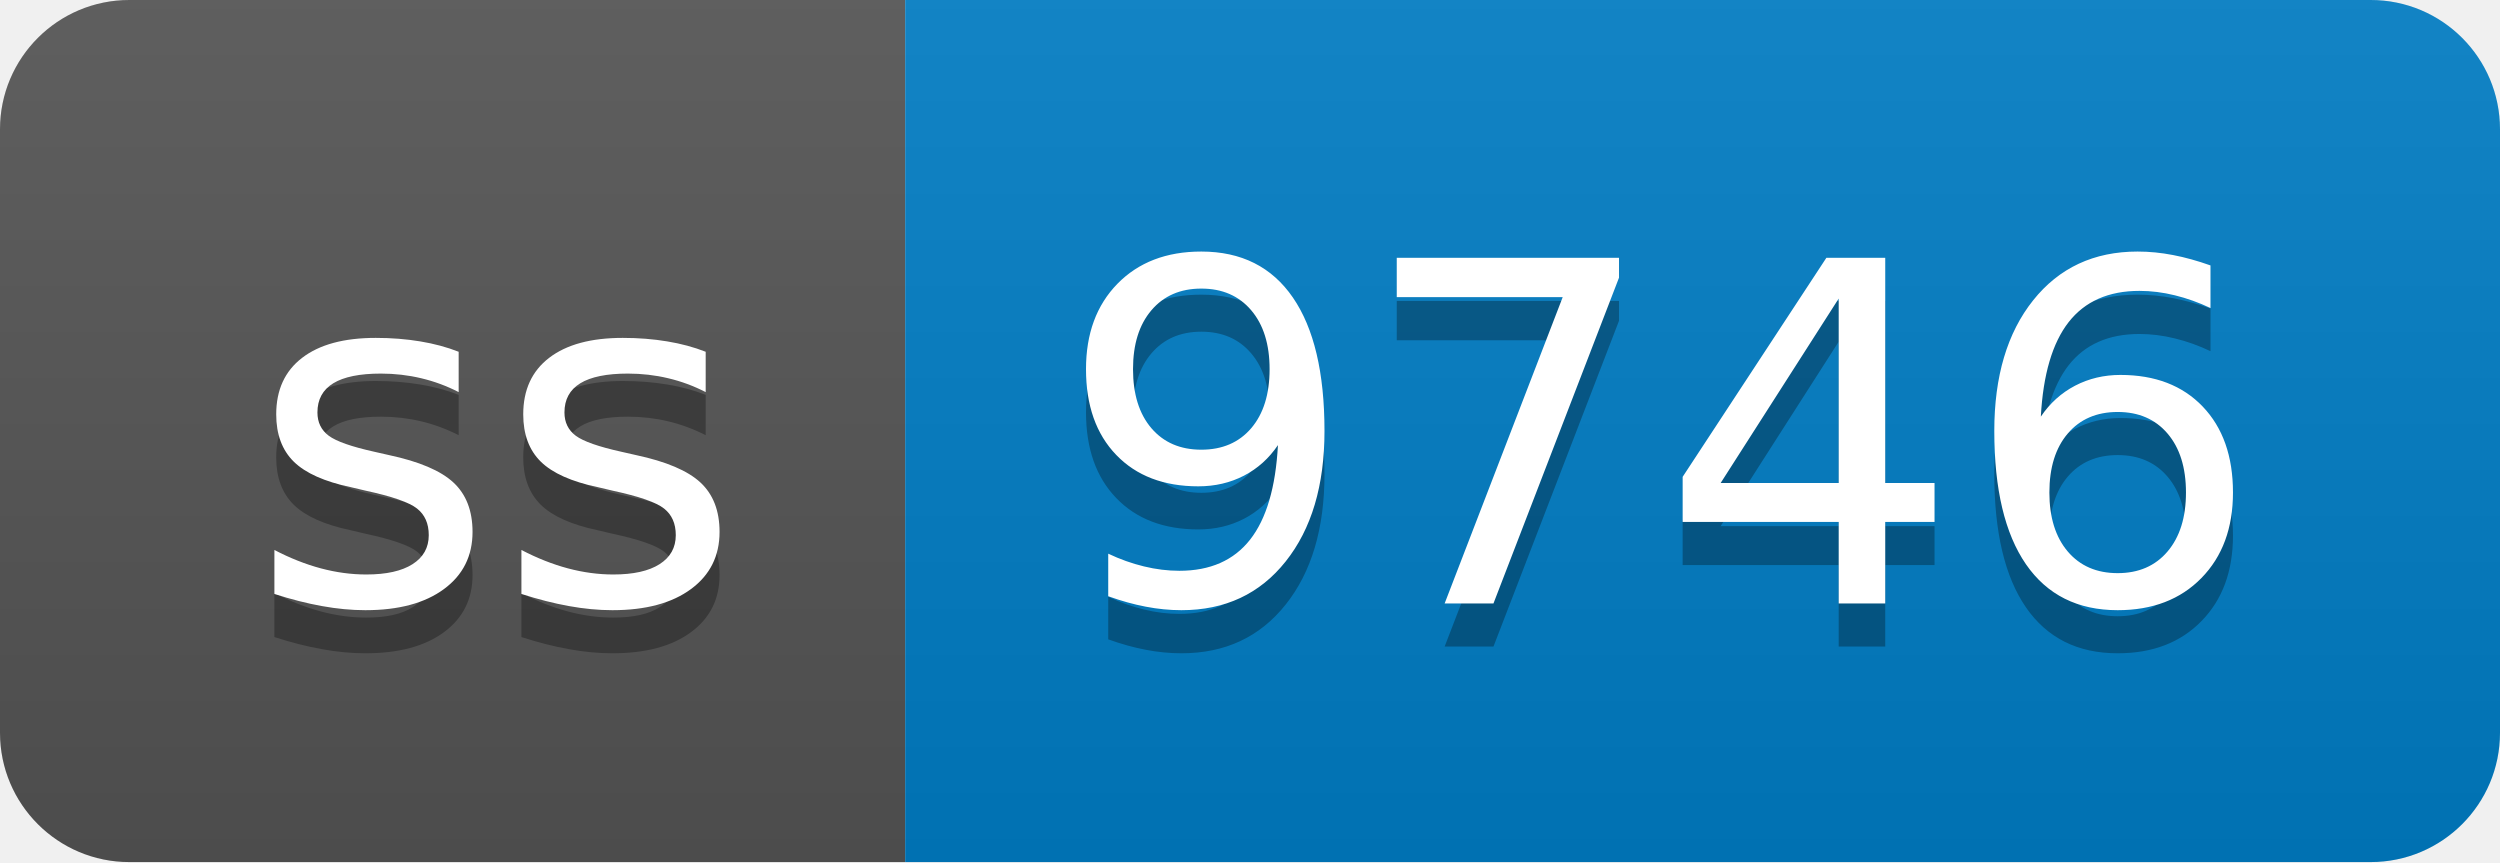
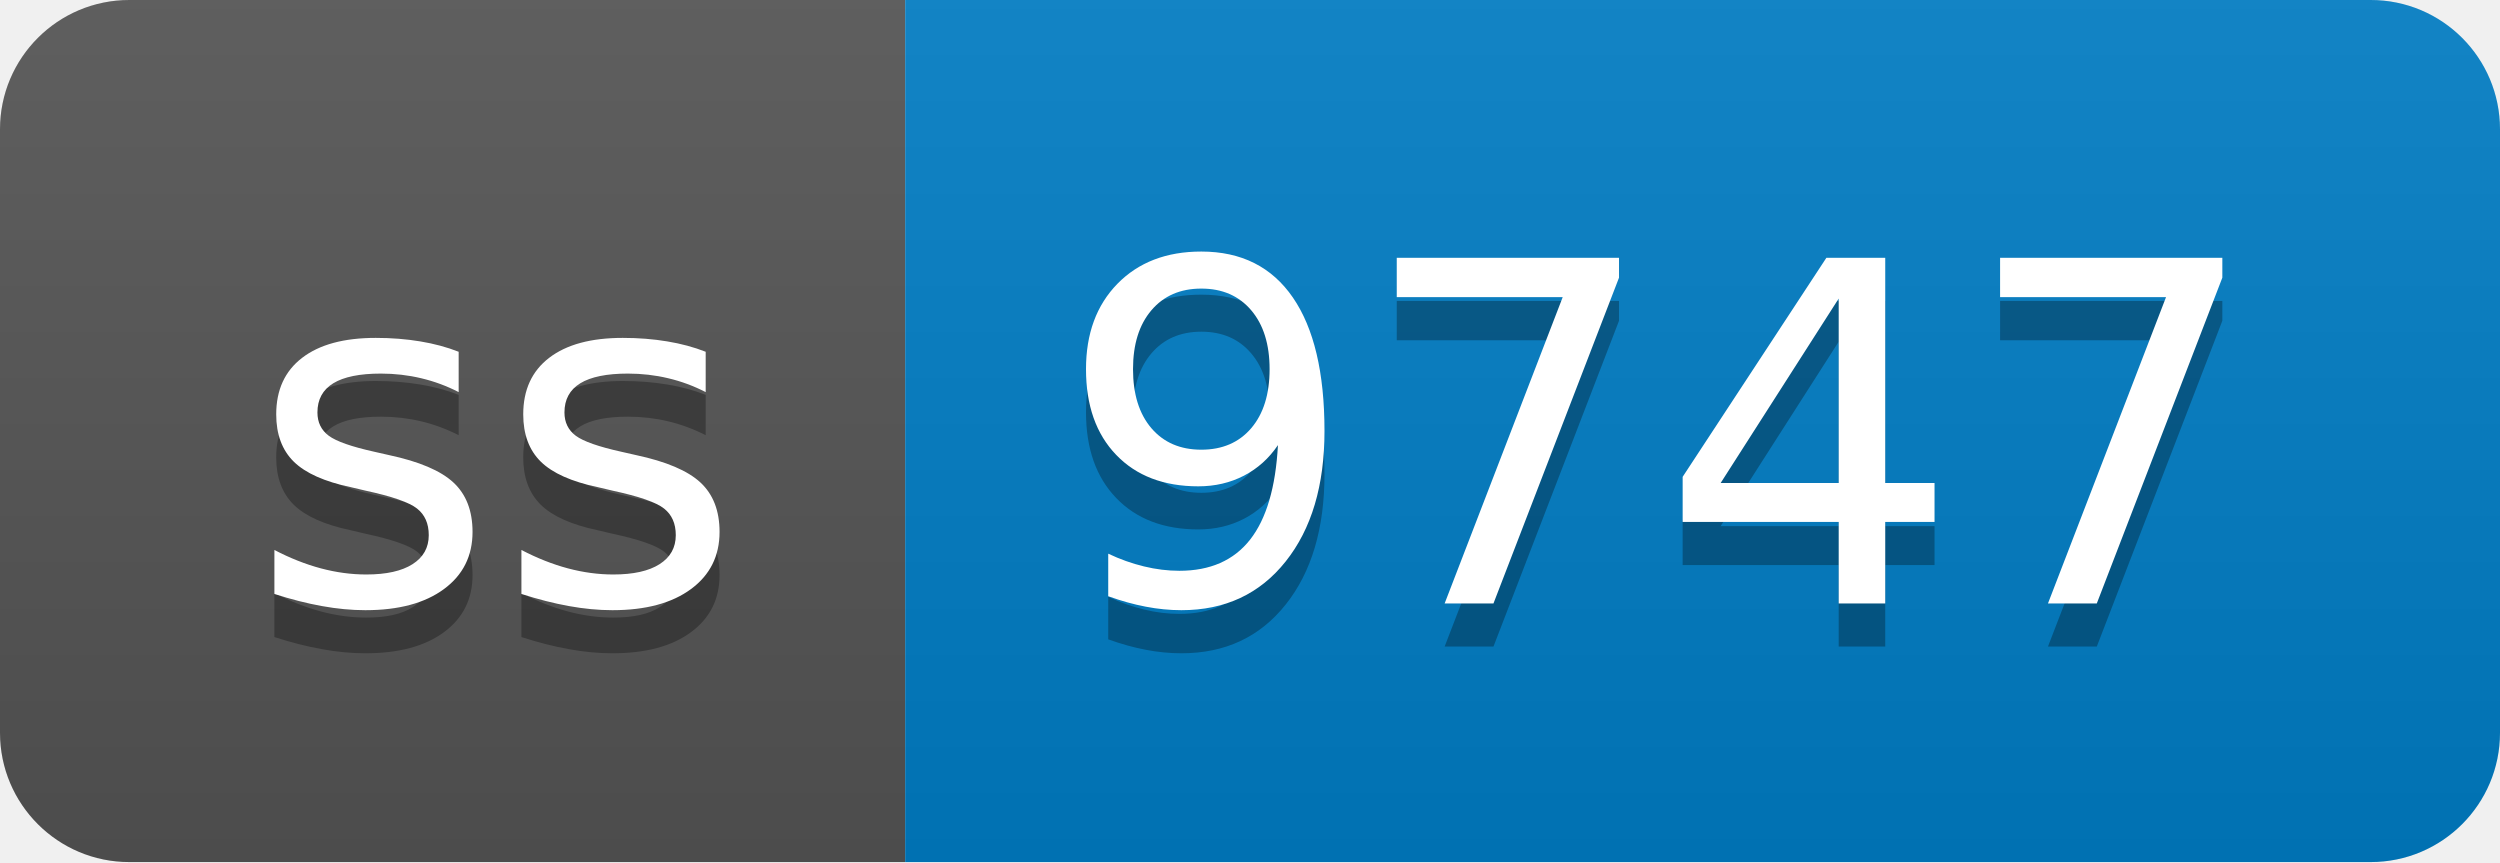
- <svg xmlns="http://www.w3.org/2000/svg" width="58" height="20" role="img" aria-label="ss: 9746">
+ <svg xmlns="http://www.w3.org/2000/svg" width="58" height="20" role="img" aria-label="ss: 9747">
  <linearGradient id="s" x2="0" y2="100%">
    <stop offset="0" stop-color="#bbb" stop-opacity=".1" />
    <stop offset="1" stop-opacity=".1" />
  </linearGradient>
  <clipPath id="r">
    <rect width="58" height="20" rx="3" fill="#fff" />
  </clipPath>
  <g clip-path="url(#r)">
    <rect width="21" height="20" fill="#555" />
    <rect x="21" width="37" height="20" fill="#007ec6" />
    <rect width="58" height="20" fill="url(#s)" />
  </g>
  <g fill="#fff" text-anchor="middle" font-family="Verdana,Geneva,DejaVu Sans,sans-serif" text-rendering="geometricPrecision" font-size="110">
    <text aria-hidden="true" x="115" y="150" fill="#010101" fill-opacity=".3" transform="scale(.1)" textLength="110">ss</text>
    <text x="115" y="140" transform="scale(.1)" fill="#fff" textLength="110">ss</text>
-     <text aria-hidden="true" x="385" y="150" fill="#010101" fill-opacity=".3" transform="scale(.1)" textLength="270">9746</text>
-     <text x="385" y="140" transform="scale(.1)" fill="#fff" textLength="270">9746</text>
+     <text aria-hidden="true" x="385" y="150" fill="#010101" fill-opacity=".3" transform="scale(.1)" textLength="270">9747</text>
+     <text x="385" y="140" transform="scale(.1)" fill="#fff" textLength="270">9747</text>
  </g>
</svg>
